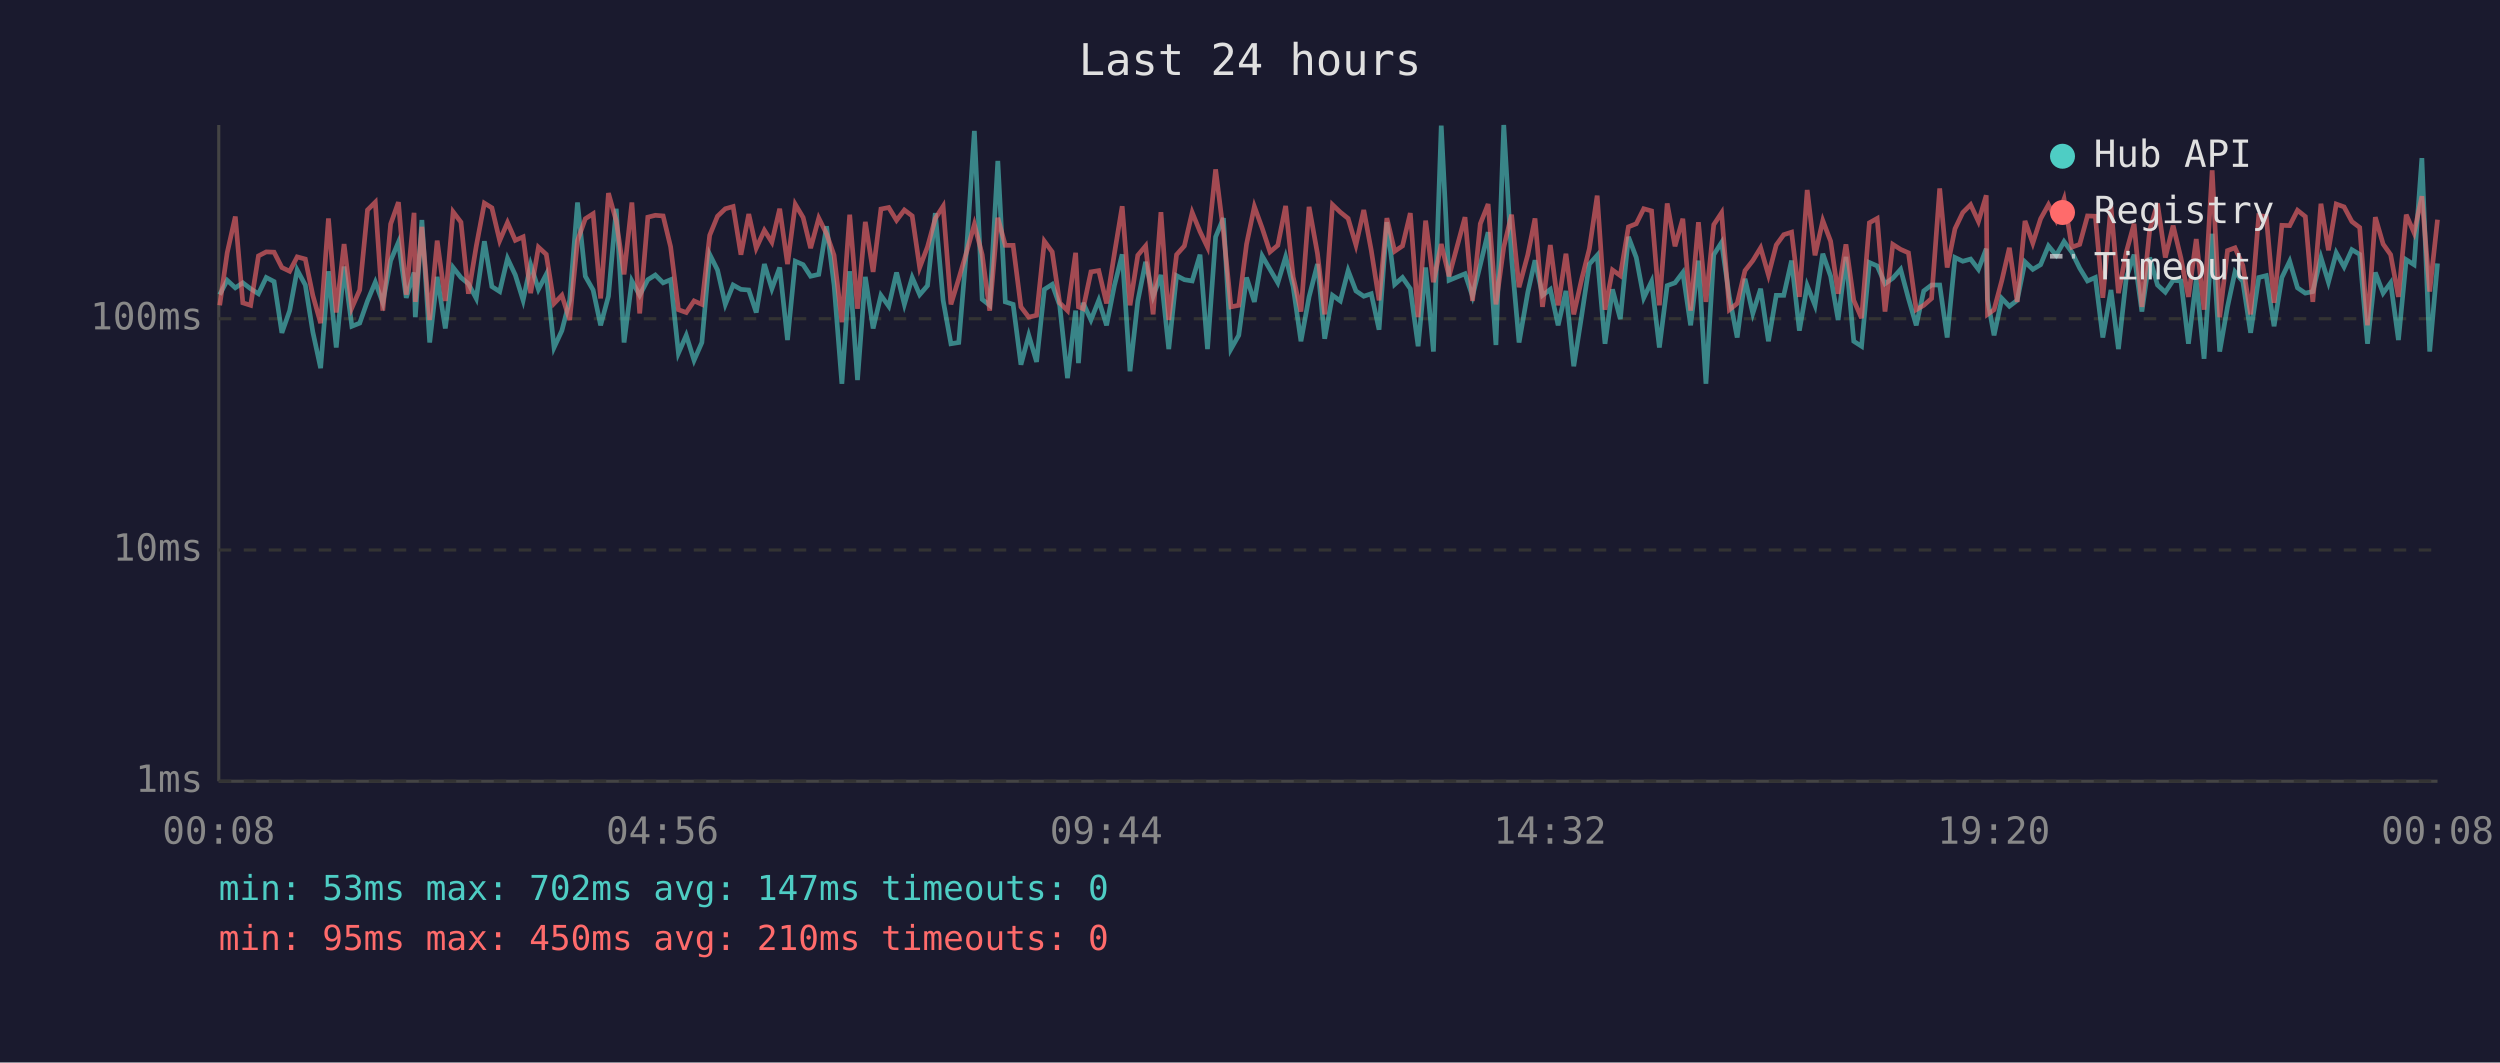
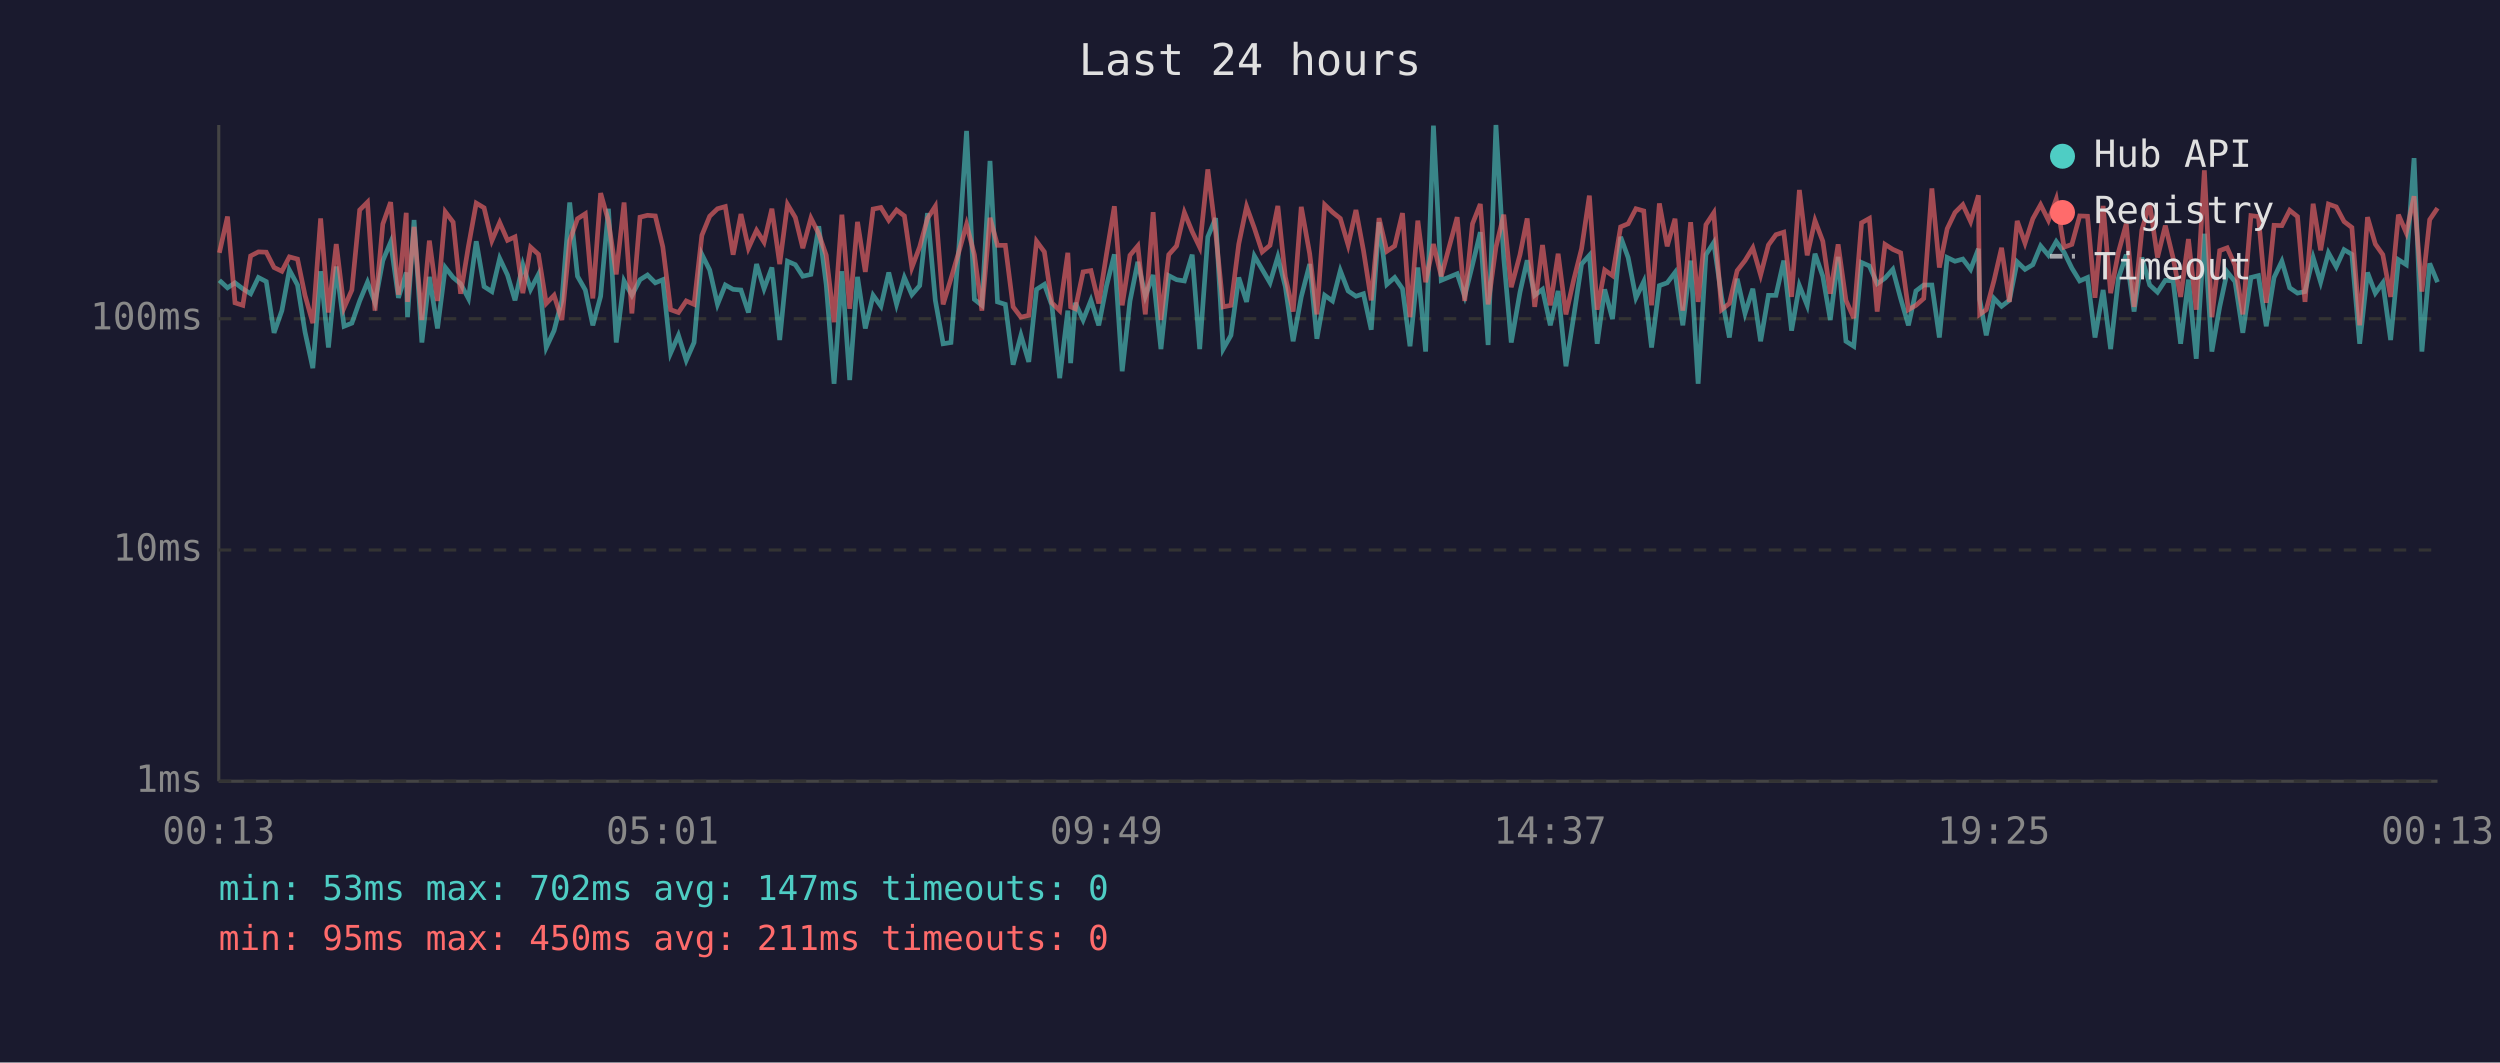
<svg xmlns="http://www.w3.org/2000/svg" viewBox="0 0 800 340" font-family="monospace" font-size="12">
  <rect width="800" height="340" fill="#1a1a2e" />
  <text x="400" y="24" fill="#e0e0e0" font-size="14" text-anchor="middle">Last 24 hours</text>
  <line x1="70" y1="40" x2="70" y2="250" stroke="#444" stroke-width="1" />
  <line x1="70" y1="250" x2="780" y2="250" stroke="#444" stroke-width="1" />
  <line x1="70" y1="250" x2="780" y2="250" stroke="#333" stroke-width="1" stroke-dasharray="4" />
  <text x="65" y="250" fill="#888" text-anchor="end" dominant-baseline="middle">1ms</text>
  <line x1="70" y1="176" x2="780" y2="176" stroke="#333" stroke-width="1" stroke-dasharray="4" />
  <text x="65" y="176" fill="#888" text-anchor="end" dominant-baseline="middle">10ms</text>
  <line x1="70" y1="102" x2="780" y2="102" stroke="#333" stroke-width="1" stroke-dasharray="4" />
  <text x="65" y="102" fill="#888" text-anchor="end" dominant-baseline="middle">100ms</text>
-   <text x="70" y="270" fill="#888" text-anchor="middle">00:08</text>
-   <text x="212" y="270" fill="#888" text-anchor="middle">04:56</text>
-   <text x="354" y="270" fill="#888" text-anchor="middle">09:44</text>
-   <text x="496" y="270" fill="#888" text-anchor="middle">14:32</text>
-   <text x="638" y="270" fill="#888" text-anchor="middle">19:20</text>
-   <text x="780" y="270" fill="#888" text-anchor="middle">00:08</text>
-   <polyline points="70.3,94.3 72.7,89.7 75.3,92.1 77.7,90.5 80.2,92.4 82.7,94.0 85.2,88.8 87.7,90.1 90.2,106.5 92.7,99.4 95.1,86.4 97.7,91.2 100.1,106.2 102.6,117.8 105.1,86.8 107.6,111.2 110.1,85.3 112.6,104.4 115.1,103.4 117.6,96.3 120.1,90.3 122.5,96.9 125.0,83.4 127.5,77.5 130.0,95.3 132.5,87.2 132.9,101.5 135.0,70.4 137.5,109.6 139.9,88.6 142.5,105.1 145.0,85.6 147.5,88.8 149.9,90.8 152.4,95.5 155.0,77.2 157.4,91.7 159.9,93.3 162.4,82.7 164.9,88.0 167.4,96.1 169.8,84.7 172.3,92.6 174.8,87.8 177.3,111.2 179.8,105.8 182.3,96.1 184.8,64.8 187.3,88.4 189.8,92.8 192.2,104.1 194.7,94.8 197.2,66.8 199.7,109.6 202.2,89.9 204.7,94.5 207.3,89.5 209.7,88.0 212.2,90.5 214.6,89.5 217.1,113.0 219.6,107.3 222.1,115.3 224.6,109.6 227.1,81.4 229.6,86.4 232.1,97.4 234.6,91.2 237.1,92.6 239.6,92.8 242.0,100.0 244.6,84.5 247.0,92.4 249.5,85.6 252.0,108.8 254.5,83.6 257.0,84.7 259.4,88.4 262.0,87.8 264.5,72.4 266.9,91.2 269.4,122.8 271.9,86.8 274.4,121.6 276.9,88.6 279.4,105.1 281.9,94.5 284.4,98.0 286.9,87.2 289.4,97.4 291.9,88.8 294.3,94.3 296.8,91.4 299.3,68.2 301.8,96.1 304.3,110.0 306.8,109.6 309.3,79.8 311.8,41.9 314.3,95.8 316.7,97.7 319.3,51.5 321.7,96.6 324.2,97.4 326.7,116.7 329.2,107.3 331.7,115.8 334.2,92.6 336.7,91.0 339.1,97.7 341.6,121.0 344.2,99.4 345.1,116.2 346.6,96.9 349.1,102.4 351.6,96.1 354.1,104.1 356.6,91.4 359.1,81.4 361.6,118.8 364.1,96.3 366.6,83.8 369.0,94.8 371.5,88.0 374.0,111.7 376.5,88.2 379.0,89.5 381.5,89.9 384.0,81.5 386.4,111.7 389.0,75.8 391.5,69.8 393.9,111.7 396.4,107.3 398.9,88.8 401.4,96.6 403.9,81.9 406.4,86.2 408.9,90.5 411.4,82.2 413.8,91.7 416.3,109.2 418.9,95.0 421.6,84.5 423.9,108.4 426.4,94.5 428.9,96.3 431.4,86.6 433.9,93.1 436.4,94.8 438.8,94.0 441.3,105.5 443.8,71.1 446.3,91.0 448.8,88.8 451.3,92.4 453.8,110.8 456.2,85.6 458.7,112.5 461.2,40.2 463.7,89.7 468.8,87.6 471.2,94.8 473.7,84.7 476.2,74.3 478.7,110.4 481.2,40.0 483.7,82.6 486.1,109.6 488.9,93.5 491.2,83.3 493.6,94.5 496.1,92.6 498.6,104.1 501.1,93.1 503.6,117.2 506.1,101.2 508.6,84.5 511.1,81.7 513.6,110.0 516.0,92.6 518.5,102.1 521.1,75.8 523.6,82.4 526.0,95.3 528.5,90.1 531.0,111.2 533.5,91.4 536.0,90.5 538.5,87.2 541.0,104.1 543.5,83.4 545.9,122.8 548.4,81.5 550.9,77.6 553.4,95.0 555.9,108.0 558.4,89.2 560.9,100.3 563.4,92.4 565.9,109.2 568.4,94.5 570.8,94.5 573.3,83.4 575.8,105.8 578.3,91.4 580.8,97.7 583.3,81.2 585.8,88.4 588.2,102.4 590.7,82.2 593.2,109.2 595.7,110.8 598.2,84.0 600.7,85.1 603.2,90.8 605.7,89.0 608.2,86.2 610.7,95.5 613.2,104.1 615.6,93.1 618.1,91.2 620.7,91.2 623.1,108.0 625.6,82.4 628.1,83.6 630.6,82.9 633.1,86.2 635.6,79.6 636.0,95.8 638.1,107.3 640.6,95.5 643.0,98.0 645.5,96.1 648.0,83.8 650.5,86.2 653.0,84.7 655.5,78.7 658.0,81.7 660.5,77.3 663.0,80.7 665.5,85.8 668.0,89.9 670.5,88.8 672.9,108.0 675.5,92.8 677.9,111.7 680.4,89.0 682.9,81.5 685.4,99.7 687.9,82.4 690.4,91.2 692.9,93.5 695.4,89.7 697.9,89.9 700.3,110.0 702.8,89.5 705.3,114.8 707.9,74.8 710.3,112.5 712.8,98.2 715.2,87.0 717.7,90.1 720.2,106.5 722.8,88.8 725.2,88.2 727.7,104.4 730.2,88.8 732.7,83.6 735.2,92.1 737.7,93.8 740.1,93.3 742.7,82.4 745.1,90.3 747.6,80.9 750.1,85.4 752.6,79.9 755.1,81.4 757.6,110.0 760.1,87.2 762.6,93.8 765.0,90.5 767.5,108.8 770.0,83.1 772.5,84.7 775.0,50.6 777.5,112.5 780.0,84.3" fill="none" stroke="#4ecdc4" stroke-width="1.5" opacity="0.6" />
-   <polyline points="70.3,97.7 72.7,80.9 75.3,69.3 77.7,96.9 80.2,97.7 82.7,81.9 85.2,80.6 87.7,80.7 90.2,85.6 92.7,86.8 95.1,82.2 97.7,82.9 100.1,94.5 102.6,103.4 105.1,69.9 107.6,100.0 110.1,78.1 112.6,98.5 115.1,92.8 117.6,67.2 120.1,64.7 122.5,99.4 125.0,71.7 127.5,64.7 130.0,94.3 132.5,68.1 132.9,96.6 135.0,72.6 137.5,102.4 139.9,77.0 142.5,96.3 145.0,67.8 147.5,71.1 149.9,94.0 152.4,78.8 155.0,65.0 157.4,66.5 159.9,77.0 162.4,71.2 164.9,76.9 167.4,75.8 169.8,93.8 172.3,79.1 174.8,81.4 177.3,97.1 179.8,94.5 182.3,102.4 184.8,77.0 187.3,70.0 189.8,68.4 192.2,95.5 194.7,61.8 197.2,70.7 199.7,87.8 202.2,64.8 204.7,100.3 207.3,69.5 209.7,68.9 212.2,69.1 214.6,79.0 217.1,99.1 219.6,100.0 222.1,96.3 224.6,97.4 227.1,75.3 229.6,69.2 232.1,66.8 234.6,66.1 237.1,81.5 239.6,68.5 242.0,79.4 244.6,73.7 247.0,77.5 249.5,66.8 252.0,84.5 254.5,65.4 257.0,69.6 259.4,79.4 262.0,69.8 264.5,74.8 266.9,81.7 269.4,103.1 271.9,68.7 274.4,98.8 276.9,71.0 279.4,87.0 281.9,66.9 284.4,66.4 286.9,70.5 289.4,67.2 291.9,69.1 294.3,85.6 296.8,79.0 299.3,69.9 301.8,66.0 304.3,97.4 306.8,89.2 309.3,80.7 311.8,71.8 314.3,81.5 316.7,99.4 319.3,69.7 321.7,78.5 324.2,78.5 326.7,98.2 329.2,101.5 331.7,100.9 334.2,77.2 336.7,80.6 339.1,96.9 341.6,99.4 344.2,80.9 345.1,98.2 346.6,98.8 349.1,87.0 351.6,86.6 354.1,97.1 356.6,81.2 359.1,66.0 361.6,97.7 364.1,81.7 366.6,78.7 369.0,100.6 371.5,67.9 374.0,102.4 376.5,81.5 379.0,78.7 381.5,68.0 384.0,74.1 386.4,79.1 389.0,54.2 391.5,74.3 393.9,98.2 396.4,97.7 398.9,78.1 401.4,66.1 403.9,73.0 406.4,80.6 408.9,78.5 411.4,65.9 413.8,88.6 416.3,99.7 418.9,66.2 421.6,81.2 423.9,100.6 426.4,65.5 428.9,67.9 431.4,69.9 433.9,78.4 436.4,67.2 438.8,80.1 441.3,96.1 443.8,69.8 446.3,80.4 448.8,78.7 451.3,68.2 453.8,101.5 456.2,70.6 458.7,90.3 461.2,78.1 463.7,88.4 468.8,69.5 471.2,96.3 473.7,71.6 476.2,65.3 478.7,97.4 481.2,79.1 483.7,68.7 486.1,91.9 488.9,81.5 491.2,69.9 493.6,98.2 496.1,78.4 498.6,97.7 501.1,81.2 503.6,100.6 506.1,89.5 508.6,79.6 511.1,62.6 513.6,99.1 516.0,86.4 518.5,88.2 521.1,72.6 523.6,71.6 526.0,66.8 528.5,67.5 531.0,97.7 533.5,65.1 536.0,78.8 538.5,70.0 541.0,99.4 543.5,71.1 545.9,96.6 548.4,71.9 550.9,68.1 553.4,99.1 555.9,97.1 558.4,86.6 560.9,83.4 563.4,79.3 565.9,88.0 568.4,78.4 570.8,75.1 573.3,74.3 575.8,95.0 578.3,60.8 580.8,81.7 583.3,70.6 585.8,77.2 588.2,94.0 590.7,78.2 593.2,96.1 595.7,101.8 598.2,71.3 600.7,69.9 603.2,99.7 605.7,78.2 608.2,79.8 610.7,80.9 613.2,99.1 615.6,97.7 618.1,95.5 620.7,60.3 623.1,85.6 625.6,73.2 628.1,68.0 630.6,65.5 633.1,70.9 635.6,62.5 636.0,100.6 638.1,99.1 640.6,89.7 643.0,79.3 645.5,96.6 648.0,70.7 650.5,77.8 653.0,70.0 655.5,65.5 658.0,70.5 660.5,63.7 663.0,79.1 665.5,78.2 668.0,69.1 670.5,69.2 672.9,95.3 675.5,65.9 677.9,93.8 680.4,80.7 682.9,71.6 685.4,98.2 687.9,73.6 690.4,65.1 692.9,82.4 695.4,72.2 697.9,82.6 700.3,95.0 702.8,76.5 705.3,99.1 707.9,54.5 710.3,101.5 712.8,80.2 715.2,79.3 717.7,84.9 720.2,100.6 722.8,69.0 725.2,69.3 727.7,96.9 730.2,72.1 732.7,72.2 735.2,67.3 737.7,69.3 740.1,96.6 742.7,65.2 745.1,80.1 747.6,65.3 750.1,66.2 752.6,70.9 755.1,72.8 757.6,104.1 760.1,69.5 762.6,78.1 765.0,81.5 767.5,95.0 770.0,68.7 772.5,74.5 775.0,62.8 777.5,93.3 780.0,70.3" fill="none" stroke="#ff6b6b" stroke-width="1.5" opacity="0.6" />
+   <text x="70" y="270" fill="#888" text-anchor="middle">00:13</text>
+   <text x="212" y="270" fill="#888" text-anchor="middle">05:01</text>
+   <text x="354" y="270" fill="#888" text-anchor="middle">09:49</text>
+   <text x="496" y="270" fill="#888" text-anchor="middle">14:37</text>
+   <text x="638" y="270" fill="#888" text-anchor="middle">19:25</text>
+   <text x="780" y="270" fill="#888" text-anchor="middle">00:13</text>
+   <polyline points="70.2,89.7 72.8,92.1 75.2,90.5 77.7,92.4 80.2,94.0 82.7,88.8 85.2,90.1 87.7,106.5 90.2,99.4 92.6,86.4 95.2,91.2 97.6,106.2 100.1,117.8 102.6,86.8 105.1,111.2 107.6,85.3 110.1,104.4 112.6,103.4 115.1,96.3 117.6,90.3 120.0,96.9 122.5,83.4 125.0,77.5 127.5,95.3 130.0,87.2 130.4,101.5 132.5,70.4 135.0,109.6 137.4,88.6 140.0,105.1 142.5,85.6 145.0,88.8 147.4,90.8 149.9,95.5 152.4,77.2 154.9,91.7 157.4,93.3 159.9,82.7 162.4,88.0 164.8,96.1 167.3,84.7 169.8,92.6 172.3,87.8 174.8,111.2 177.3,105.8 179.8,96.1 182.3,64.8 184.8,88.4 187.3,92.8 189.7,104.1 192.2,94.8 194.7,66.8 197.2,109.6 199.7,89.9 202.2,94.5 204.8,89.5 207.2,88.0 209.7,90.5 212.1,89.5 214.6,113.0 217.1,107.3 219.6,115.3 222.1,109.6 224.6,81.4 227.1,86.4 229.6,97.4 232.1,91.2 234.6,92.6 237.1,92.8 239.5,100.0 242.1,84.5 244.5,92.4 247.0,85.6 249.5,108.8 252.0,83.6 254.5,84.7 256.9,88.4 259.5,87.8 262.0,72.4 264.4,91.2 266.9,122.8 269.4,86.8 271.9,121.6 274.4,88.6 276.9,105.1 279.4,94.5 281.9,98.0 284.4,87.2 286.9,97.4 289.4,88.8 291.8,94.3 294.3,91.4 296.8,68.2 299.3,96.1 301.8,110.0 304.3,109.6 306.8,79.8 309.3,41.9 311.8,95.8 314.2,97.7 316.8,51.5 319.2,96.6 321.7,97.4 324.2,116.7 326.7,107.3 329.2,115.8 331.7,92.6 334.2,91.0 336.6,97.7 339.1,121.0 341.7,99.4 342.6,116.2 344.1,96.9 346.6,102.4 349.1,96.1 351.6,104.1 354.1,91.4 356.6,81.4 359.1,118.8 361.6,96.3 364.1,83.8 366.5,94.8 369.0,88.0 371.5,111.7 374.0,88.2 376.5,89.5 379.0,89.9 381.5,81.5 383.9,111.7 386.5,75.8 389.0,69.8 391.4,111.7 393.9,107.3 396.4,88.8 398.9,96.6 401.4,81.9 403.9,86.2 406.4,90.5 408.9,82.2 411.3,91.7 413.8,109.2 416.4,95.0 419.1,84.5 421.4,108.4 423.9,94.5 426.4,96.3 428.9,86.6 431.4,93.1 433.9,94.8 436.3,94.0 438.8,105.5 441.3,71.1 443.8,91.0 446.3,88.8 448.8,92.4 451.2,110.8 453.7,85.6 456.2,112.5 458.7,40.2 461.2,89.7 466.3,87.6 468.7,94.8 471.2,84.7 473.7,74.3 476.2,110.4 478.7,40.0 481.2,82.6 483.6,109.6 486.4,93.5 488.7,83.3 491.1,94.5 493.6,92.6 496.1,104.1 498.6,93.1 501.1,117.2 503.6,101.2 506.1,84.5 508.6,81.7 511.1,110.0 513.5,92.6 516.0,102.1 518.6,75.8 521.0,82.4 523.5,95.3 526.0,90.1 528.5,111.2 531.0,91.4 533.5,90.5 536.0,87.2 538.5,104.1 541.0,83.4 543.4,122.8 545.9,81.5 548.4,77.6 550.9,95.0 553.4,108.0 555.9,89.2 558.4,100.3 560.9,92.4 563.4,109.2 565.9,94.5 568.3,94.5 570.8,83.4 573.3,105.8 575.8,91.4 578.3,97.7 580.8,81.2 583.3,88.4 585.7,102.4 588.2,82.2 590.7,109.2 593.2,110.8 595.7,84.0 598.2,85.1 600.7,90.8 603.2,89.0 605.7,86.2 608.2,95.5 610.7,104.1 613.1,93.1 615.6,91.2 618.2,91.2 620.6,108.0 623.1,82.4 625.6,83.6 628.1,82.9 630.6,86.2 633.1,79.6 633.5,95.8 635.6,107.3 638.1,95.5 640.5,98.0 643.0,96.1 645.5,83.8 648.0,86.2 650.5,84.7 653.0,78.7 655.5,81.7 658.0,77.3 660.5,80.7 663.0,85.8 665.5,89.9 668.0,88.8 670.4,108.0 673.0,92.8 675.4,111.7 677.9,89.0 680.4,81.5 682.9,99.7 685.4,82.4 687.9,91.2 690.4,93.5 692.9,89.7 695.4,89.9 697.8,110.0 700.3,89.5 702.8,114.8 705.4,74.8 707.8,112.5 710.3,98.2 712.7,87.0 715.2,90.1 717.7,106.5 720.3,88.8 722.7,88.2 725.2,104.4 727.7,88.8 730.2,83.6 732.7,92.1 735.2,93.8 737.6,93.3 740.2,82.4 742.6,90.3 745.1,80.9 747.6,85.4 750.1,79.9 752.6,81.4 755.1,110.0 757.6,87.2 760.1,93.8 762.5,90.5 765.0,108.8 767.5,83.1 770.0,84.7 772.5,50.6 775.0,112.5 777.5,84.3 780.0,90.3" fill="none" stroke="#4ecdc4" stroke-width="1.5" opacity="0.6" />
+   <polyline points="70.2,80.9 72.8,69.3 75.2,96.9 77.7,97.7 80.2,81.9 82.7,80.6 85.2,80.7 87.7,85.6 90.2,86.8 92.6,82.2 95.2,82.9 97.6,94.5 100.1,103.4 102.6,69.9 105.1,100.0 107.6,78.1 110.1,98.5 112.6,92.8 115.1,67.2 117.6,64.7 120.0,99.4 122.5,71.7 125.0,64.7 127.5,94.3 130.0,68.1 130.4,96.6 132.5,72.6 135.0,102.4 137.4,77.0 140.0,96.3 142.5,67.8 145.0,71.1 147.4,94.0 149.9,78.8 152.4,65.0 154.9,66.5 157.4,77.0 159.9,71.2 162.4,76.9 164.8,75.8 167.3,93.8 169.8,79.1 172.3,81.4 174.8,97.1 177.3,94.5 179.8,102.4 182.3,77.0 184.8,70.0 187.3,68.4 189.7,95.5 192.2,61.8 194.7,70.7 197.2,87.8 199.7,64.8 202.2,100.3 204.8,69.5 207.2,68.9 209.7,69.1 212.1,79.0 214.6,99.1 217.1,100.0 219.6,96.3 222.1,97.4 224.6,75.3 227.1,69.2 229.6,66.8 232.1,66.1 234.6,81.5 237.1,68.5 239.5,79.4 242.1,73.7 244.5,77.5 247.0,66.8 249.5,84.5 252.0,65.4 254.5,69.6 256.9,79.4 259.5,69.8 262.0,74.8 264.4,81.7 266.9,103.1 269.4,68.7 271.9,98.8 274.4,71.0 276.9,87.0 279.4,66.9 281.9,66.4 284.4,70.5 286.9,67.2 289.4,69.1 291.8,85.6 294.3,79.0 296.8,69.9 299.3,66.0 301.8,97.4 304.3,89.2 306.8,80.7 309.3,71.8 311.8,81.5 314.2,99.4 316.8,69.7 319.2,78.5 321.7,78.5 324.2,98.2 326.7,101.5 329.2,100.9 331.7,77.2 334.2,80.6 336.6,96.9 339.1,99.4 341.7,80.9 342.6,98.2 344.1,98.8 346.6,87.0 349.1,86.6 351.6,97.1 354.1,81.2 356.6,66.0 359.1,97.7 361.6,81.7 364.1,78.7 366.5,100.6 369.0,67.9 371.5,102.4 374.0,81.5 376.5,78.7 379.0,68.0 381.5,74.1 383.9,79.1 386.5,54.2 389.0,74.3 391.4,98.2 393.9,97.7 396.4,78.1 398.9,66.1 401.4,73.0 403.9,80.6 406.4,78.5 408.9,65.9 411.3,88.6 413.8,99.7 416.4,66.2 419.1,81.2 421.4,100.6 423.9,65.5 426.4,67.9 428.9,69.9 431.4,78.4 433.9,67.2 436.3,80.1 438.8,96.1 441.3,69.8 443.8,80.4 446.3,78.7 448.8,68.2 451.2,101.5 453.7,70.6 456.2,90.3 458.7,78.1 461.2,88.4 466.3,69.5 468.7,96.3 471.2,71.6 473.7,65.3 476.2,97.4 478.7,79.1 481.2,68.7 483.6,91.9 486.4,81.5 488.7,69.9 491.1,98.2 493.6,78.4 496.1,97.7 498.6,81.2 501.1,100.6 503.6,89.5 506.1,79.6 508.6,62.6 511.1,99.1 513.5,86.4 516.0,88.2 518.6,72.6 521.0,71.6 523.5,66.8 526.0,67.5 528.5,97.7 531.0,65.1 533.5,78.8 536.0,70.0 538.5,99.4 541.0,71.1 543.4,96.6 545.9,71.9 548.4,68.1 550.9,99.1 553.4,97.1 555.9,86.6 558.4,83.4 560.9,79.3 563.4,88.0 565.9,78.4 568.3,75.1 570.8,74.3 573.3,95.0 575.8,60.8 578.3,81.7 580.8,70.6 583.3,77.2 585.7,94.0 588.2,78.2 590.7,96.1 593.2,101.8 595.7,71.3 598.2,69.9 600.7,99.7 603.2,78.2 605.7,79.8 608.2,80.9 610.7,99.1 613.1,97.7 615.6,95.5 618.2,60.3 620.6,85.6 623.1,73.2 625.6,68.0 628.1,65.5 630.6,70.9 633.1,62.5 633.5,100.6 635.6,99.1 638.1,89.7 640.5,79.3 643.0,96.6 645.5,70.7 648.0,77.8 650.5,70.0 653.0,65.5 655.5,70.5 658.0,63.7 660.5,79.1 663.0,78.2 665.5,69.1 668.0,69.2 670.4,95.3 673.0,65.9 675.4,93.8 677.9,80.7 680.4,71.6 682.9,98.2 685.4,73.6 687.9,65.1 690.4,82.4 692.9,72.2 695.4,82.6 697.8,95.0 700.3,76.5 702.8,99.1 705.4,54.5 707.8,101.5 710.3,80.2 712.7,79.3 715.2,84.9 717.7,100.6 720.3,69.0 722.7,69.3 725.2,96.9 727.7,72.1 730.2,72.2 732.7,67.3 735.2,69.3 737.6,96.6 740.2,65.2 742.6,80.1 745.1,65.3 747.6,66.2 750.1,70.9 752.6,72.8 755.1,104.1 757.6,69.5 760.1,78.1 762.5,81.5 765.0,95.0 767.5,68.7 770.0,74.5 772.5,62.8 775.0,93.3 777.5,70.3 780.0,66.6" fill="none" stroke="#ff6b6b" stroke-width="1.5" opacity="0.6" />
  <circle cx="660" cy="50" r="4" fill="#4ecdc4" />
  <text x="670" y="50" fill="#e0e0e0" dominant-baseline="middle">Hub API</text>
  <circle cx="660" cy="68" r="4" fill="#ff6b6b" />
  <text x="670" y="68" fill="#e0e0e0" dominant-baseline="middle">Registry</text>
  <line x1="656" y1="82" x2="664" y2="82" stroke="#e0e0e0" stroke-width="1.5" stroke-dasharray="4,3" opacity="0.7" />
  <text x="670" y="86" fill="#e0e0e0" dominant-baseline="middle">Timeout</text>
  <text x="70" y="288" fill="#4ecdc4" font-size="11">min: 53ms  max: 702ms  avg: 147ms  timeouts: 0</text>
-   <text x="70" y="304" fill="#ff6b6b" font-size="11">min: 95ms  max: 450ms  avg: 210ms  timeouts: 0</text>
+   <text x="70" y="304" fill="#ff6b6b" font-size="11">min: 95ms  max: 450ms  avg: 211ms  timeouts: 0</text>
</svg>
